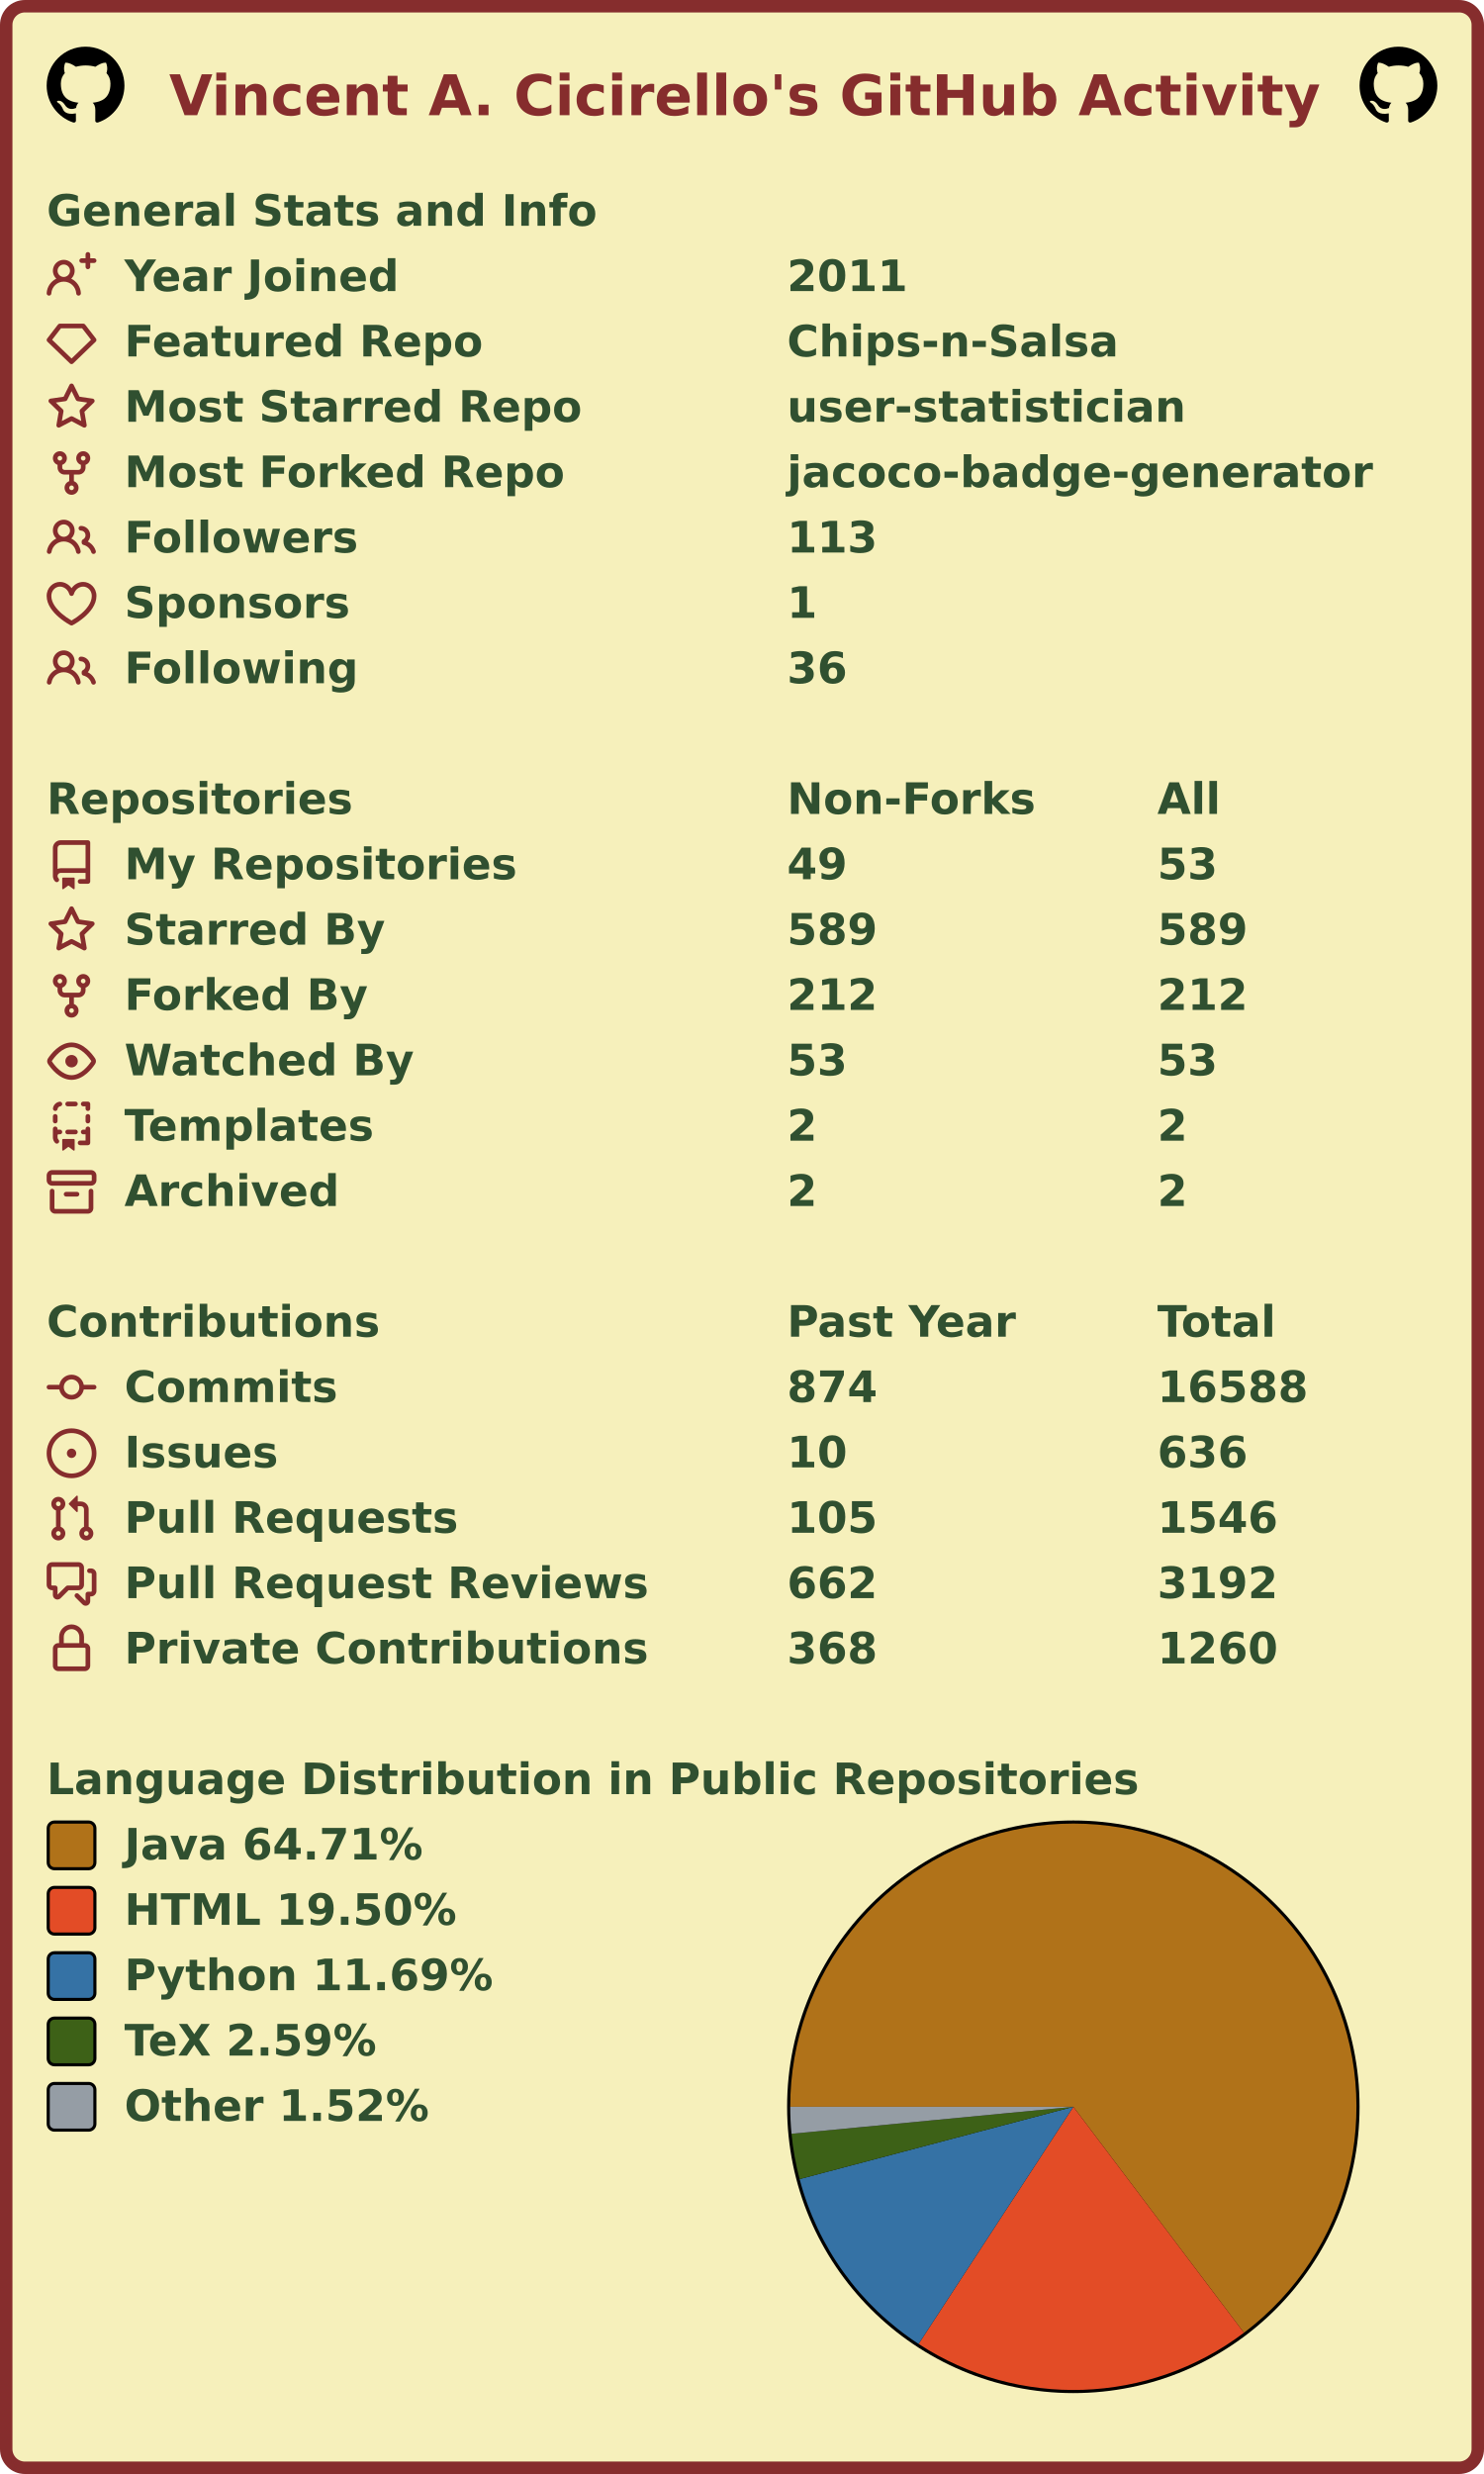
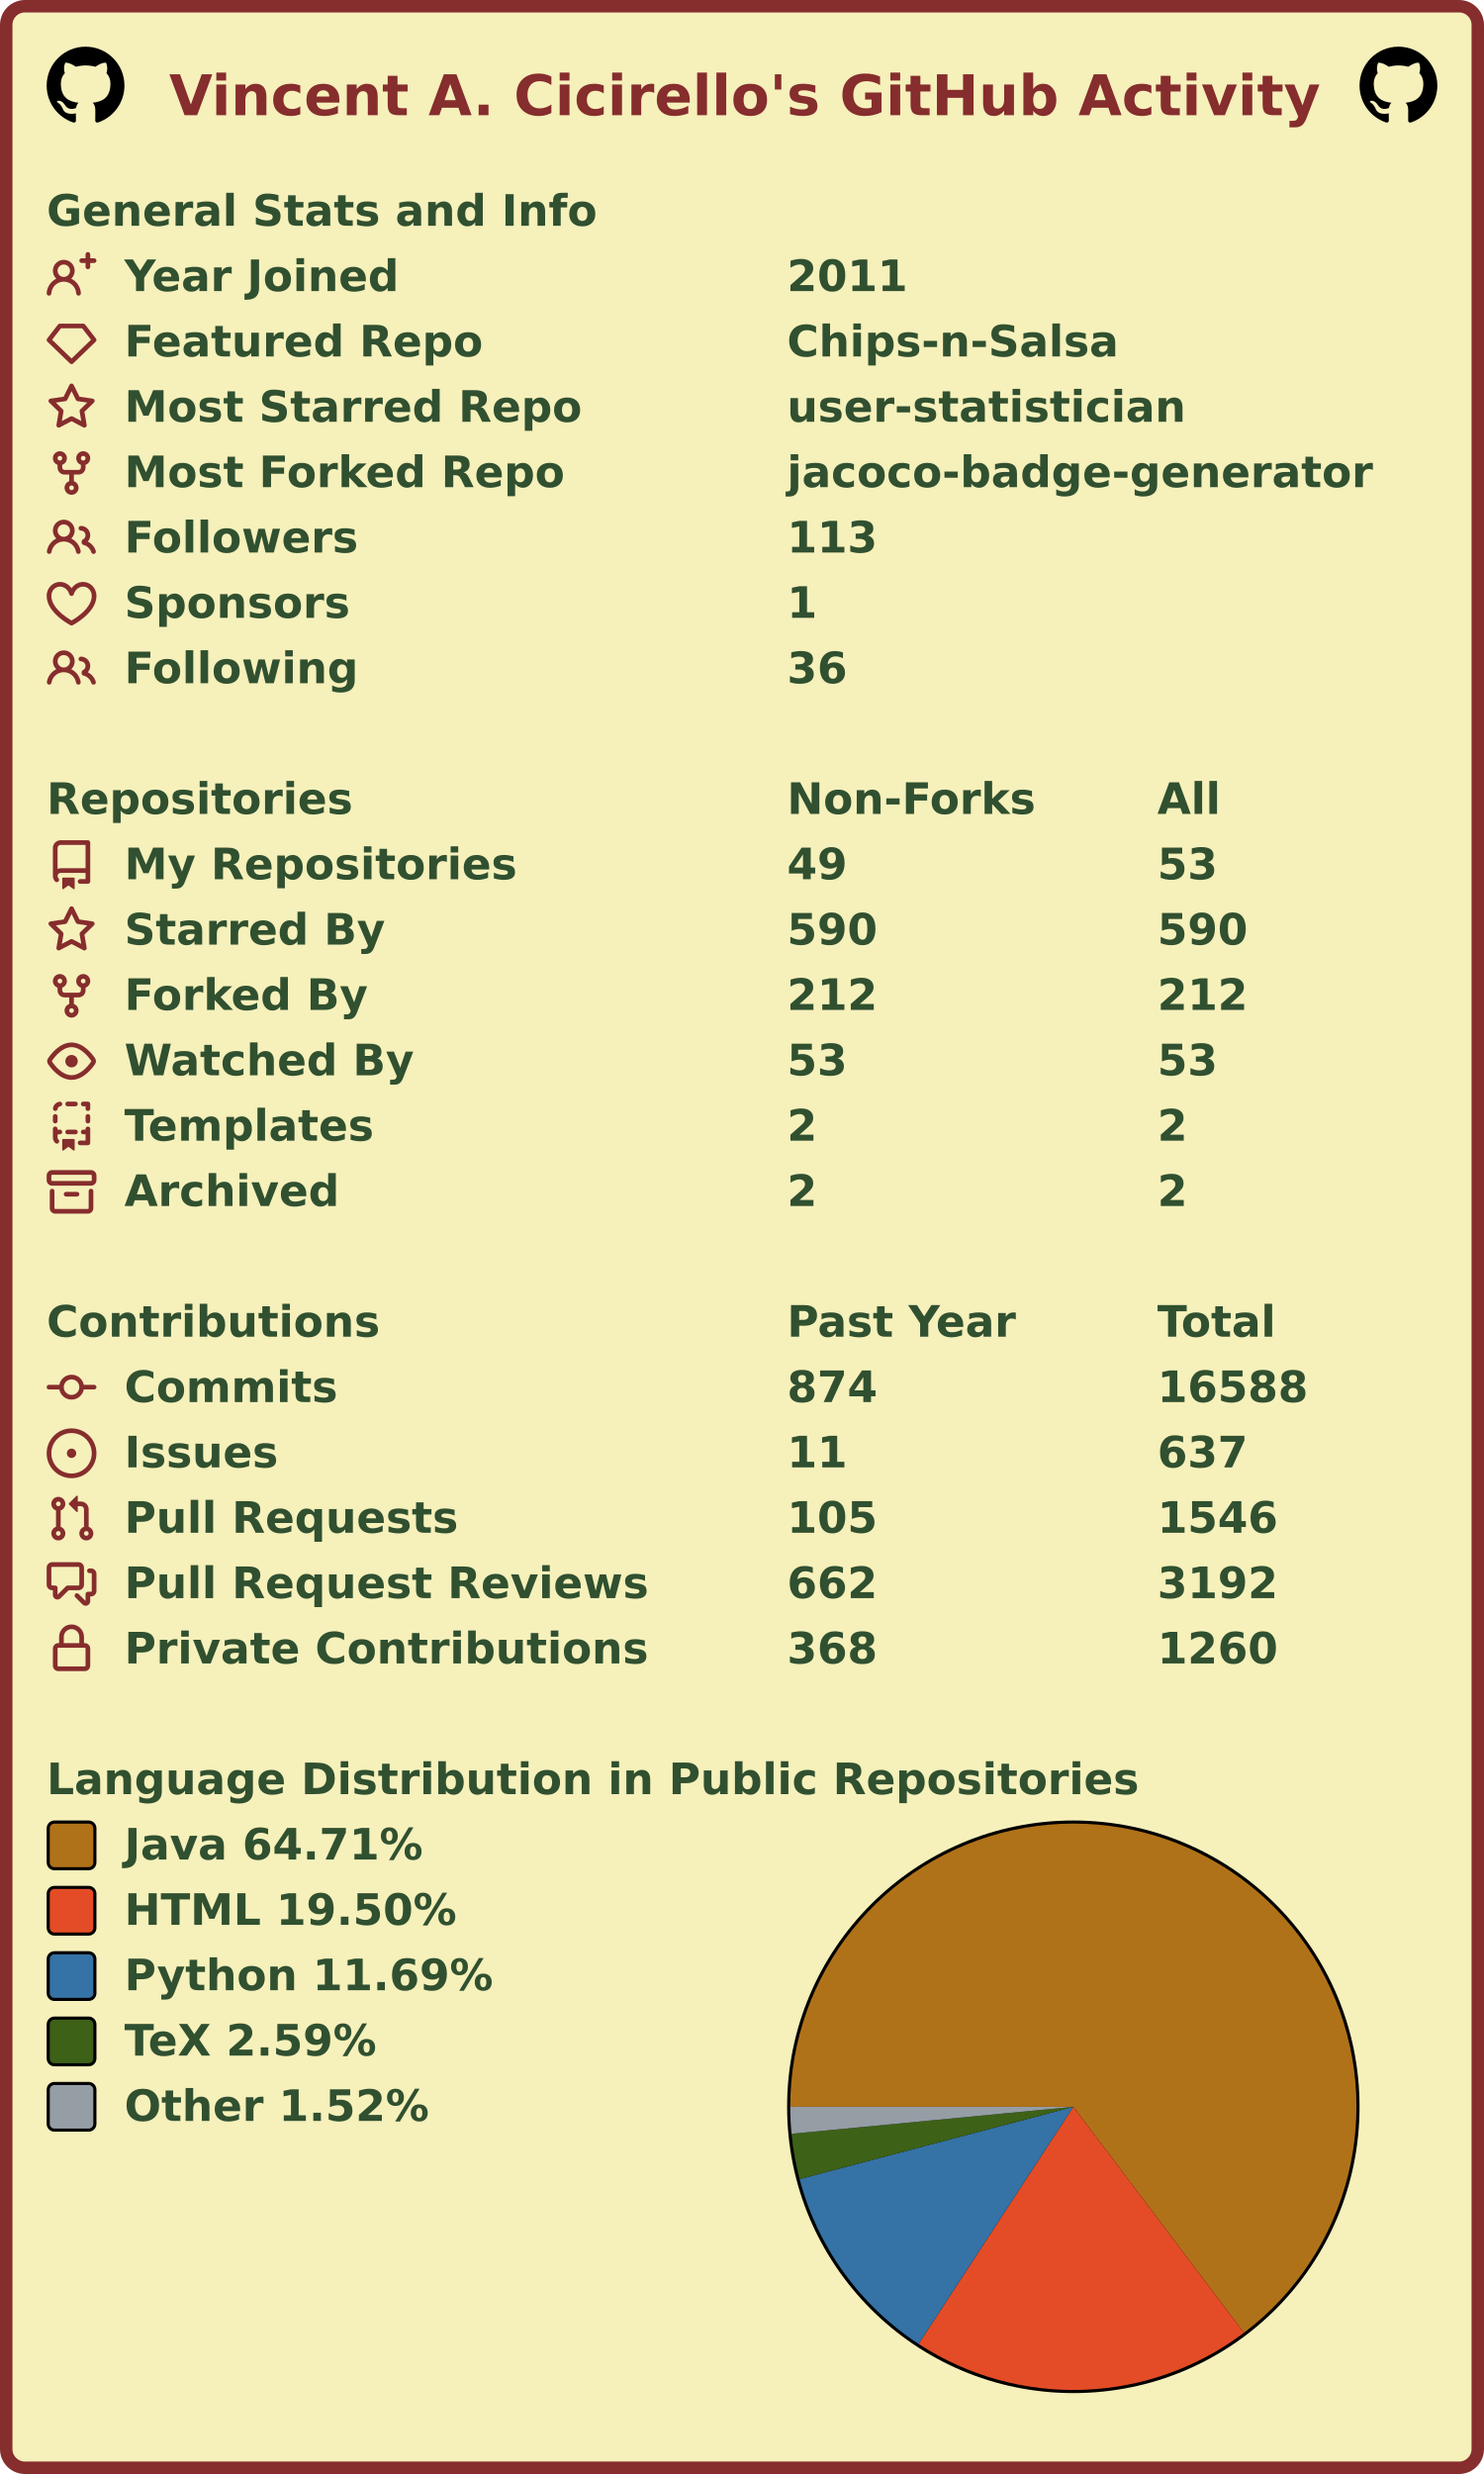
<svg xmlns="http://www.w3.org/2000/svg" width="477" height="795" viewBox="0 0 477 795" lang="en" xml:lang="en">
  <rect x="2" y="2" stroke-width="4" rx="6" width="473" height="791" stroke="#862d2d" fill="#f6f0bb" />
  <g font-weight="600" font-size="110pt" font-family="Verdana,Geneva,DejaVu Sans,sans-serif" text-rendering="geometricPrecision">
    <text x="442" y="301" lengthAdjust="spacingAndGlyphs" textLength="2985" transform="scale(0.123)" fill="#862d2d">Vincent A. Cicirello's GitHub Activity</text>
    <svg x="15" y="15" width="25" height="25" viewBox="0 0 16 16">
      <path fill="#000000" fill-rule="evenodd" d="M8 0C3.58 0 0 3.58 0 8c0 3.54 2.29 6.53 5.47 7.59.4.07.55-.17.55-.38 0-.19-.01-.82-.01-1.49-2.01.37-2.53-.49-2.69-.94-.09-.23-.48-.94-.82-1.13-.28-.15-.68-.52-.01-.53.63-.01 1.08.58 1.23.82.72 1.21 1.87.87 2.33.66.07-.52.28-.87.51-1.07-1.78-.2-3.64-.89-3.64-3.95 0-.87.31-1.59.82-2.15-.08-.2-.36-1.02.08-2.12 0 0 .67-.21 2.2.82.64-.18 1.32-.27 2-.27.68 0 1.36.09 2 .27 1.53-1.04 2.2-.82 2.2-.82.44 1.1.16 1.92.08 2.12.51.56.82 1.27.82 2.15 0 3.07-1.87 3.75-3.65 3.95.29.25.54.73.54 1.48 0 1.07-.01 1.93-.01 2.2 0 .21.15.46.55.38A8.013 8.013 0 0016 8c0-4.42-3.58-8-8-8z" />
    </svg>
    <svg x="437" y="15" width="25" height="25" viewBox="0 0 16 16">
      <path fill="#000000" fill-rule="evenodd" d="M8 0C3.58 0 0 3.58 0 8c0 3.54 2.29 6.53 5.47 7.59.4.07.55-.17.55-.38 0-.19-.01-.82-.01-1.49-2.01.37-2.53-.49-2.69-.94-.09-.23-.48-.94-.82-1.13-.28-.15-.68-.52-.01-.53.63-.01 1.08.58 1.23.82.72 1.21 1.87.87 2.33.66.07-.52.28-.87.51-1.07-1.78-.2-3.64-.89-3.64-3.95 0-.87.31-1.59.82-2.15-.08-.2-.36-1.02.08-2.12 0 0 .67-.21 2.2.82.64-.18 1.32-.27 2-.27.68 0 1.36.09 2 .27 1.53-1.04 2.2-.82 2.2-.82.44 1.1.16 1.92.08 2.12.51.56.82 1.27.82 2.15 0 3.07-1.87 3.75-3.65 3.95.29.25.54.73.54 1.48 0 1.07-.01 1.93-.01 2.2 0 .21.15.46.55.38A8.013 8.013 0 0016 8c0-4.42-3.58-8-8-8z" />
    </svg>
    <g transform="translate(0, 60)" fill="#305030">
      <g transform="translate(15, 0)">
        <g transform="scale(0.095)">
          <text x="0" y="132" textLength="1851" lengthAdjust="spacingAndGlyphs">General Stats and Info</text>
        </g>
      </g>
      <g transform="translate(15, 21)">
        <path fill="#862d2d" fill-rule="evenodd" d="M13.25 0a.75.75 0 01.75.75V2h1.25a.75.75 0 010 1.5H14v1.25a.75.75 0 01-1.5 0V3.5h-1.25a.75.75 0 010-1.5h1.25V.75a.75.75 0 01.75-.75zM5.5 4a2 2 0 100 4 2 2 0 000-4zm2.4 4.548a3.5 3.5 0 10-4.799 0 5.527 5.527 0 00-3.1 4.66.75.75 0 101.498.085A4.01 4.01 0 015.5 9.5a4.01 4.01 0 014.001 3.793.75.75 0 101.498-.086 5.527 5.527 0 00-3.1-4.659z" />
        <g transform="scale(0.095)">
          <text lengthAdjust="spacingAndGlyphs" textLength="932" x="263" y="132">Year Joined</text>
          <text lengthAdjust="spacingAndGlyphs" textLength="420" x="2505" y="132">2011</text>
        </g>
      </g>
      <g transform="translate(15, 42)">
        <path fill="#862d2d" fill-rule="evenodd" d="M3.637 2.291A.75.75 0 014.23 2h7.54a.75.75 0 01.593.291l3.48 4.5a.75.75 0 01-.072.999l-7.25 7a.75.75 0 01-1.042 0l-7.25-7a.75.75 0 01-.072-.999l3.48-4.5zM4.598 3.5L1.754 7.177 8 13.207l6.246-6.03L11.402 3.5H4.598z" />
        <g transform="scale(0.095)">
          <text lengthAdjust="spacingAndGlyphs" textLength="1215" x="263" y="132">Featured Repo</text>
          <text lengthAdjust="spacingAndGlyphs" textLength="1120" x="2505" y="132">Chips-n-Salsa</text>
        </g>
      </g>
      <g transform="translate(15, 63)">
        <path fill="#862d2d" fill-rule="evenodd" d="M8 .25a.75.75 0 01.673.418l1.882 3.815 4.21.612a.75.75 0 01.416 1.279l-3.046 2.97.719 4.192a.75.75 0 01-1.088.791L8 12.347l-3.766 1.98a.75.75 0 01-1.088-.79l.72-4.194L.818 6.374a.75.75 0 01.416-1.28l4.21-.611L7.327.668A.75.75 0 018 .25zm0 2.445L6.615 5.5a.75.75 0 01-.564.41l-3.097.45 2.24 2.184a.75.75 0 01.216.664l-.528 3.084 2.769-1.456a.75.75 0 01.698 0l2.77 1.456-.53-3.084a.75.75 0 01.216-.664l2.24-2.183-3.096-.45a.75.75 0 01-.564-.41L8 2.694v.001z" />
        <g transform="scale(0.095)">
          <text lengthAdjust="spacingAndGlyphs" textLength="1532" x="263" y="132">Most Starred Repo</text>
          <text lengthAdjust="spacingAndGlyphs" textLength="1320" x="2505" y="132">user-statistician</text>
        </g>
      </g>
      <g transform="translate(15, 84)">
        <path fill="#862d2d" fill-rule="evenodd" d="M5 3.25a.75.75 0 11-1.5 0 .75.75 0 011.5 0zm0 2.122a2.25 2.25 0 10-1.5 0v.878A2.25 2.25 0 005.75 8.5h1.5v2.128a2.251 2.251 0 101.5 0V8.5h1.5a2.25 2.25 0 002.25-2.25v-.878a2.25 2.25 0 10-1.5 0v.878a.75.75 0 01-.75.75h-4.5A.75.75 0 015 6.25v-.878zm3.75 7.378a.75.75 0 11-1.5 0 .75.75 0 011.5 0zm3-8.75a.75.75 0 100-1.5.75.75 0 000 1.5z" />
        <g transform="scale(0.095)">
          <text lengthAdjust="spacingAndGlyphs" textLength="1485" x="263" y="132">Most Forked Repo</text>
          <text lengthAdjust="spacingAndGlyphs" textLength="1986" x="2505" y="132">jacoco-badge-generator</text>
        </g>
      </g>
      <g transform="translate(15, 105)">
        <path fill="#862d2d" fill-rule="evenodd" d="M5.5 3.5a2 2 0 100 4 2 2 0 000-4zM2 5.5a3.5 3.5 0 115.898 2.549 5.507 5.507 0 013.034 4.084.75.75 0 11-1.482.235 4.001 4.001 0 00-7.9 0 .75.75 0 01-1.482-.236A5.507 5.507 0 013.102 8.05 3.49 3.49 0 012 5.5zM11 4a.75.75 0 100 1.5 1.5 1.5 0 01.666 2.844.75.75 0 00-.416.672v.352a.75.75 0 00.574.73c1.2.289 2.162 1.2 2.522 2.372a.75.75 0 101.434-.44 5.01 5.01 0 00-2.56-3.012A3 3 0 0011 4z" />
        <g transform="scale(0.095)">
          <text lengthAdjust="spacingAndGlyphs" textLength="778" x="263" y="132">Followers</text>
          <text lengthAdjust="spacingAndGlyphs" textLength="315" x="2505" y="132">113</text>
        </g>
      </g>
      <g transform="translate(15, 126)">
        <path fill="#862d2d" fill-rule="evenodd" d="M4.25 2.5c-1.336 0-2.75 1.164-2.75 3 0 2.15 1.58 4.144 3.365 5.682A20.565 20.565 0 008 13.393a20.561 20.561 0 003.135-2.211C12.92 9.644 14.5 7.65 14.5 5.5c0-1.836-1.414-3-2.75-3-1.373 0-2.609.986-3.029 2.456a.75.75 0 01-1.442 0C6.859 3.486 5.623 2.5 4.25 2.5zM8 14.25l-.345.666-.002-.001-.006-.003-.018-.01a7.643 7.643 0 01-.31-.17 22.075 22.075 0 01-3.434-2.414C2.045 10.731 0 8.35 0 5.5 0 2.836 2.086 1 4.25 1 5.797 1 7.153 1.802 8 3.02 8.847 1.802 10.203 1 11.75 1 13.914 1 16 2.836 16 5.5c0 2.85-2.045 5.231-3.885 6.818a22.08 22.08 0 01-3.744 2.584l-.018.01-.006.003h-.002L8 14.25zm0 0l.345.666a.752.752 0 01-.69 0L8 14.25z" />
        <g transform="scale(0.095)">
          <text lengthAdjust="spacingAndGlyphs" textLength="754" x="263" y="132">Sponsors</text>
          <text lengthAdjust="spacingAndGlyphs" textLength="105" x="2505" y="132">1</text>
        </g>
      </g>
      <g transform="translate(15, 147)">
        <path fill="#862d2d" fill-rule="evenodd" d="M5.5 3.5a2 2 0 100 4 2 2 0 000-4zM2 5.5a3.5 3.5 0 115.898 2.549 5.507 5.507 0 013.034 4.084.75.75 0 11-1.482.235 4.001 4.001 0 00-7.9 0 .75.75 0 01-1.482-.236A5.507 5.507 0 013.102 8.05 3.49 3.49 0 012 5.5zM11 4a.75.75 0 100 1.5 1.5 1.5 0 01.666 2.844.75.75 0 00-.416.672v.352a.75.75 0 00.574.73c1.2.289 2.162 1.2 2.522 2.372a.75.75 0 101.434-.44 5.01 5.01 0 00-2.56-3.012A3 3 0 0011 4z" />
        <g transform="scale(0.095)">
          <text lengthAdjust="spacingAndGlyphs" textLength="780" x="263" y="132">Following</text>
          <text lengthAdjust="spacingAndGlyphs" textLength="210" x="2505" y="132">36</text>
        </g>
      </g>
    </g>
    <g transform="translate(0, 249)" fill="#305030">
      <g transform="translate(15, 0)">
        <g transform="scale(0.095)">
          <text x="0" y="132" textLength="1020" lengthAdjust="spacingAndGlyphs">Repositories</text>
          <text x="2505" y="132" textLength="832" lengthAdjust="spacingAndGlyphs">Non-Forks</text>
          <text x="3758" y="132" textLength="206" lengthAdjust="spacingAndGlyphs">All</text>
        </g>
      </g>
      <g transform="translate(15, 21)">
        <path fill="#862d2d" fill-rule="evenodd" d="M2 2.5A2.5 2.5 0 014.5 0h8.75a.75.75 0 01.75.75v12.5a.75.75 0 01-.75.75h-2.5a.75.75 0 110-1.5h1.75v-2h-8a1 1 0 00-.714 1.7.75.75 0 01-1.072 1.05A2.495 2.495 0 012 11.5v-9zm10.5-1V9h-8c-.356 0-.694.074-1 .208V2.5a1 1 0 011-1h8zM5 12.25v3.25a.25.25 0 00.4.2l1.45-1.087a.25.25 0 01.3 0L8.6 15.7a.25.25 0 00.4-.2v-3.25a.25.25 0 00-.25-.25h-3.5a.25.25 0 00-.25.25z" />
        <g transform="scale(0.095)">
          <text lengthAdjust="spacingAndGlyphs" textLength="1312" x="263" y="132">My Repositories</text>
          <text lengthAdjust="spacingAndGlyphs" textLength="210" x="2505" y="132">49</text>
          <text lengthAdjust="spacingAndGlyphs" textLength="210" x="3758" y="132">53</text>
        </g>
      </g>
      <g transform="translate(15, 42)">
        <path fill="#862d2d" fill-rule="evenodd" d="M8 .25a.75.75 0 01.673.418l1.882 3.815 4.21.612a.75.75 0 01.416 1.279l-3.046 2.97.719 4.192a.75.75 0 01-1.088.791L8 12.347l-3.766 1.98a.75.75 0 01-1.088-.79l.72-4.194L.818 6.374a.75.75 0 01.416-1.28l4.21-.611L7.327.668A.75.75 0 018 .25zm0 2.445L6.615 5.5a.75.75 0 01-.564.41l-3.097.45 2.24 2.184a.75.75 0 01.216.664l-.528 3.084 2.769-1.456a.75.75 0 01.698 0l2.77 1.456-.53-3.084a.75.75 0 01.216-.664l2.24-2.183-3.096-.45a.75.75 0 01-.564-.41L8 2.694v.001z" />
        <g transform="scale(0.095)">
          <text lengthAdjust="spacingAndGlyphs" textLength="874" x="263" y="132">Starred By</text>
-           <text lengthAdjust="spacingAndGlyphs" textLength="315" x="2505" y="132">589</text>
-           <text lengthAdjust="spacingAndGlyphs" textLength="315" x="3758" y="132">589</text>
+           <text lengthAdjust="spacingAndGlyphs" textLength="315" x="2505" y="132">590</text>
+           <text lengthAdjust="spacingAndGlyphs" textLength="315" x="3758" y="132">590</text>
        </g>
      </g>
      <g transform="translate(15, 63)">
        <path fill="#862d2d" fill-rule="evenodd" d="M5 3.25a.75.75 0 11-1.5 0 .75.75 0 011.5 0zm0 2.122a2.25 2.25 0 10-1.5 0v.878A2.25 2.25 0 005.75 8.5h1.5v2.128a2.251 2.251 0 101.5 0V8.5h1.5a2.25 2.25 0 002.25-2.25v-.878a2.25 2.25 0 10-1.5 0v.878a.75.75 0 01-.75.75h-4.5A.75.75 0 015 6.25v-.878zm3.75 7.378a.75.75 0 11-1.5 0 .75.75 0 011.5 0zm3-8.75a.75.75 0 100-1.5.75.75 0 000 1.5z" />
        <g transform="scale(0.095)">
          <text lengthAdjust="spacingAndGlyphs" textLength="828" x="263" y="132">Forked By</text>
          <text lengthAdjust="spacingAndGlyphs" textLength="315" x="2505" y="132">212</text>
          <text lengthAdjust="spacingAndGlyphs" textLength="315" x="3758" y="132">212</text>
        </g>
      </g>
      <g transform="translate(15, 84)">
        <path fill="#862d2d" fill-rule="evenodd" d="M1.679 7.932c.412-.621 1.242-1.75 2.366-2.717C5.175 4.242 6.527 3.5 8 3.5c1.473 0 2.824.742 3.955 1.715 1.124.967 1.954 2.096 2.366 2.717a.119.119 0 010 .136c-.412.621-1.242 1.75-2.366 2.717C10.825 11.758 9.473 12.5 8 12.5c-1.473 0-2.824-.742-3.955-1.715C2.92 9.818 2.09 8.69 1.679 8.068a.119.119 0 010-.136zM8 2c-1.981 0-3.67.992-4.933 2.078C1.797 5.169.88 6.423.43 7.1a1.619 1.619 0 000 1.798c.45.678 1.367 1.932 2.637 3.024C4.329 13.008 6.019 14 8 14c1.981 0 3.67-.992 4.933-2.078 1.27-1.091 2.187-2.345 2.637-3.023a1.619 1.619 0 000-1.798c-.45-.678-1.367-1.932-2.637-3.023C11.671 2.992 9.981 2 8 2zm0 8a2 2 0 100-4 2 2 0 000 4z" />
        <g transform="scale(0.095)">
          <text lengthAdjust="spacingAndGlyphs" textLength="993" x="263" y="132">Watched By</text>
          <text lengthAdjust="spacingAndGlyphs" textLength="210" x="2505" y="132">53</text>
          <text lengthAdjust="spacingAndGlyphs" textLength="210" x="3758" y="132">53</text>
        </g>
      </g>
      <g transform="translate(15, 105)">
        <path fill="#862d2d" fill-rule="evenodd" d="M6 .75A.75.75 0 016.75 0h2.5a.75.75 0 010 1.5h-2.5A.75.75 0 016 .75zm5 0a.75.75 0 01.75-.75h1.5a.75.75 0 01.75.75v1.5a.75.75 0 01-1.5 0V1.5h-.75A.75.75 0 0111 .75zM4.992.662a.75.75 0 01-.636.848c-.436.063-.783.41-.846.846a.75.75 0 01-1.485-.212A2.501 2.501 0 014.144.025a.75.75 0 01.848.637zM2.75 4a.75.75 0 01.75.75v1.5a.75.75 0 01-1.5 0v-1.5A.75.75 0 012.75 4zm10.5 0a.75.75 0 01.75.75v1.5a.75.75 0 01-1.5 0v-1.5a.75.75 0 01.75-.75zM2.75 8a.75.75 0 01.75.75v.268A1.72 1.72 0 013.75 9h.5a.75.75 0 010 1.5h-.5a.25.25 0 00-.25.25v.75c0 .28.114.532.3.714a.75.75 0 01-1.05 1.072A2.495 2.495 0 012 11.5V8.75A.75.75 0 012.75 8zm10.5 0a.75.75 0 01.75.75v4.5a.75.75 0 01-.75.75h-2.5a.75.75 0 010-1.5h1.75v-2h-.75a.75.75 0 010-1.5h.75v-.25a.75.75 0 01.75-.75zM6 9.75A.75.75 0 016.75 9h2.5a.75.75 0 010 1.5h-2.5A.75.75 0 016 9.75zm-1 2.5v3.25a.25.25 0 00.4.2l1.45-1.087a.25.25 0 01.3 0L8.6 15.7a.25.25 0 00.4-.2v-3.25a.25.25 0 00-.25-.25h-3.5a.25.25 0 00-.25.25z" />
        <g transform="scale(0.095)">
          <text lengthAdjust="spacingAndGlyphs" textLength="868" x="263" y="132">Templates</text>
          <text lengthAdjust="spacingAndGlyphs" textLength="105" x="2505" y="132">2</text>
          <text lengthAdjust="spacingAndGlyphs" textLength="105" x="3758" y="132">2</text>
        </g>
      </g>
      <g transform="translate(15, 126)">
        <path fill="#862d2d" fill-rule="evenodd" d="M1.75 2.5a.25.25 0 00-.25.25v1.5c0 .138.112.25.25.25h12.5a.25.25 0 00.25-.25v-1.5a.25.25 0 00-.25-.25H1.75zM0 2.75C0 1.784.784 1 1.75 1h12.5c.966 0 1.75.784 1.75 1.75v1.5A1.75 1.75 0 0114.25 6H1.75A1.75 1.75 0 010 4.25v-1.5zM1.75 7a.75.75 0 01.75.75v5.5c0 .138.112.25.25.25h10.5a.25.25 0 00.25-.25v-5.5a.75.75 0 111.5 0v5.5A1.75 1.75 0 0113.25 15H2.75A1.75 1.75 0 011 13.25v-5.5A.75.75 0 011.75 7zm4.5 1a.75.75 0 000 1.5h3.5a.75.75 0 100-1.5h-3.5z" />
        <g transform="scale(0.095)">
          <text lengthAdjust="spacingAndGlyphs" textLength="726" x="263" y="132">Archived</text>
          <text lengthAdjust="spacingAndGlyphs" textLength="105" x="2505" y="132">2</text>
          <text lengthAdjust="spacingAndGlyphs" textLength="105" x="3758" y="132">2</text>
        </g>
      </g>
    </g>
    <g transform="translate(0, 417)" fill="#305030">
      <g transform="translate(15, 0)">
        <g transform="scale(0.095)">
          <text x="0" y="132" textLength="1112" lengthAdjust="spacingAndGlyphs">Contributions</text>
          <text x="2505" y="132" textLength="774" lengthAdjust="spacingAndGlyphs">Past Year</text>
          <text x="3758" y="132" textLength="414" lengthAdjust="spacingAndGlyphs">Total</text>
        </g>
      </g>
      <g transform="translate(15, 21)">
        <path fill="#862d2d" fill-rule="evenodd" d="M10.5 7.75a2.5 2.5 0 11-5 0 2.5 2.5 0 015 0zm1.43.75a4.002 4.002 0 01-7.86 0H.75a.75.75 0 110-1.5h3.32a4.001 4.001 0 017.86 0h3.32a.75.75 0 110 1.5h-3.32z" />
        <g transform="scale(0.095)">
          <text lengthAdjust="spacingAndGlyphs" textLength="734" x="263" y="132">Commits</text>
          <text lengthAdjust="spacingAndGlyphs" textLength="315" x="2505" y="132">874</text>
          <text lengthAdjust="spacingAndGlyphs" textLength="525" x="3758" y="132">16588</text>
        </g>
      </g>
      <g transform="translate(15, 42)">
        <path fill="#862d2d" d="M8 9.5a1.5 1.5 0 100-3 1.5 1.5 0 000 3z" />
        <path fill="#862d2d" fill-rule="evenodd" d="M8 0a8 8 0 100 16A8 8 0 008 0zM1.5 8a6.5 6.5 0 1113 0 6.5 6.5 0 01-13 0z" />
        <g transform="scale(0.095)">
          <text lengthAdjust="spacingAndGlyphs" textLength="512" x="263" y="132">Issues</text>
-           <text lengthAdjust="spacingAndGlyphs" textLength="210" x="2505" y="132">10</text>
-           <text lengthAdjust="spacingAndGlyphs" textLength="315" x="3758" y="132">636</text>
+           <text lengthAdjust="spacingAndGlyphs" textLength="210" x="2505" y="132">11</text>
+           <text lengthAdjust="spacingAndGlyphs" textLength="315" x="3758" y="132">637</text>
        </g>
      </g>
      <g transform="translate(15, 63)">
        <path fill="#862d2d" fill-rule="evenodd" d="M7.177 3.073L9.573.677A.25.25 0 0110 .854v4.792a.25.25 0 01-.427.177L7.177 3.427a.25.25 0 010-.354zM3.75 2.5a.75.75 0 100 1.5.75.75 0 000-1.5zm-2.25.75a2.25 2.25 0 113 2.122v5.256a2.251 2.251 0 11-1.5 0V5.372A2.25 2.25 0 011.5 3.25zM11 2.5h-1V4h1a1 1 0 011 1v5.628a2.251 2.251 0 101.5 0V5A2.5 2.5 0 0011 2.5zm1 10.25a.75.75 0 111.5 0 .75.75 0 01-1.5 0zM3.75 12a.75.75 0 100 1.5.75.75 0 000-1.5z" />
        <g transform="scale(0.095)">
          <text lengthAdjust="spacingAndGlyphs" textLength="1113" x="263" y="132">Pull Requests</text>
          <text lengthAdjust="spacingAndGlyphs" textLength="315" x="2505" y="132">105</text>
          <text lengthAdjust="spacingAndGlyphs" textLength="420" x="3758" y="132">1546</text>
        </g>
      </g>
      <g transform="translate(15, 84)">
        <path fill="#862d2d" fill-rule="evenodd" d="M1.5 2.75a.25.25 0 01.25-.25h8.5a.25.25 0 01.25.25v5.5a.25.25 0 01-.25.25h-3.5a.75.75 0 00-.53.22L3.5 11.44V9.25a.75.75 0 00-.75-.75h-1a.25.25 0 01-.25-.25v-5.5zM1.75 1A1.75 1.75 0 000 2.75v5.5C0 9.216.784 10 1.75 10H2v1.543a1.457 1.457 0 002.487 1.03L7.061 10h3.189A1.75 1.75 0 0012 8.25v-5.5A1.75 1.75 0 0010.25 1h-8.5zM14.5 4.75a.25.25 0 00-.25-.25h-.5a.75.75 0 110-1.5h.5c.966 0 1.75.784 1.75 1.75v5.5A1.75 1.75 0 0114.25 12H14v1.543a1.457 1.457 0 01-2.487 1.03L9.22 12.28a.75.75 0 111.06-1.06l2.22 2.22v-2.19a.75.75 0 01.75-.75h1a.25.25 0 00.25-.25v-5.5z" />
        <g transform="scale(0.095)">
          <text lengthAdjust="spacingAndGlyphs" textLength="1762" x="263" y="132">Pull Request Reviews</text>
          <text lengthAdjust="spacingAndGlyphs" textLength="315" x="2505" y="132">662</text>
          <text lengthAdjust="spacingAndGlyphs" textLength="420" x="3758" y="132">3192</text>
        </g>
      </g>
      <g transform="translate(15, 105)">
        <path fill="#862d2d" fill-rule="evenodd" d="M4 4v2h-.25A1.75 1.75 0 002 7.75v5.5c0 .966.784 1.75 1.75 1.75h8.5A1.75 1.75 0 0014 13.25v-5.5A1.75 1.75 0 0012.25 6H12V4a4 4 0 10-8 0zm6.5 2V4a2.5 2.5 0 00-5 0v2h5zM12 7.5h.25a.25.25 0 01.25.25v5.5a.25.25 0 01-.25.25h-8.5a.25.25 0 01-.25-.25v-5.5a.25.25 0 01.25-.25H12z" />
        <g transform="scale(0.095)">
          <text lengthAdjust="spacingAndGlyphs" textLength="1742" x="263" y="132">Private Contributions</text>
          <text lengthAdjust="spacingAndGlyphs" textLength="315" x="2505" y="132">368</text>
          <text lengthAdjust="spacingAndGlyphs" textLength="420" x="3758" y="132">1260</text>
        </g>
      </g>
    </g>
    <g transform="translate(0, 564)" fill="#305030">
      <g transform="translate(15, 0)">
        <g transform="scale(0.095)">
          <text x="0" y="132" textLength="3652" lengthAdjust="spacingAndGlyphs">Language Distribution in Public Repositories</text>
        </g>
      </g>
      <g transform="translate(253, 21)">
        <circle cx="92" cy="92" r="92" fill="#000000" />
      </g>
      <g transform="translate(254, 22)">
        <g>
          <path fill-rule="evenodd" fill="#b07219" d="M 0.0,91 A 91 91 0 1 1 145.839 163.62 L 91,91 Z" />
          <path fill-rule="evenodd" fill="#e34c26" d="M 145.839,163.62 A 91 91 0 0 1 41.26 167.203 L 91,91 Z" />
          <path fill-rule="evenodd" fill="#3572A5" d="M 41.26,167.203 A 91 91 0 0 1 3.016 114.233 L 91,91 Z" />
          <path fill-rule="evenodd" fill="#3D6117" d="M 3.016,114.233 A 91 91 0 0 1 0.414 99.67 L 91,91 Z" />
          <path fill-rule="evenodd" fill="#959da5" d="M 0.414,99.67 A 91 91 0 0 1 0.0 91 L 91,91 Z" />
          <animateTransform attributeName="transform" attributeType="XML" type="rotate" from="0 91 91" to="360 91 91" dur="10s" repeatCount="indefinite" />
        </g>
      </g>
      <g transform="translate(15, 21)">
        <rect x="0.5" y="0.5" rx="2" width="15" height="15" fill="#b07219" stroke-width="1" stroke="#000000" />
        <text transform="scale(0.095)" x="263" y="132" textLength="1038" lengthAdjust="spacingAndGlyphs">Java 64.71%</text>
      </g>
      <g transform="translate(15, 42)">
        <rect x="0.5" y="0.5" rx="2" width="15" height="15" fill="#e34c26" stroke-width="1" stroke="#000000" />
        <text transform="scale(0.095)" x="263" y="132" textLength="1142" lengthAdjust="spacingAndGlyphs">HTML 19.50%</text>
      </g>
      <g transform="translate(15, 63)">
        <rect x="0.5" y="0.5" rx="2" width="15" height="15" fill="#3572A5" stroke-width="1" stroke="#000000" />
        <text transform="scale(0.095)" x="263" y="132" textLength="1254" lengthAdjust="spacingAndGlyphs">Python 11.69%</text>
      </g>
      <g transform="translate(15, 84)">
        <rect x="0.5" y="0.5" rx="2" width="15" height="15" fill="#3D6117" stroke-width="1" stroke="#000000" />
        <text transform="scale(0.095)" x="263" y="132" textLength="894" lengthAdjust="spacingAndGlyphs">TeX 2.59%</text>
      </g>
      <g transform="translate(15, 105)">
        <rect x="0.5" y="0.5" rx="2" width="15" height="15" fill="#959da5" stroke-width="1" stroke="#000000" />
        <text transform="scale(0.095)" x="263" y="132" textLength="1047" lengthAdjust="spacingAndGlyphs">Other 1.52%</text>
      </g>
    </g>
  </g>
</svg>
